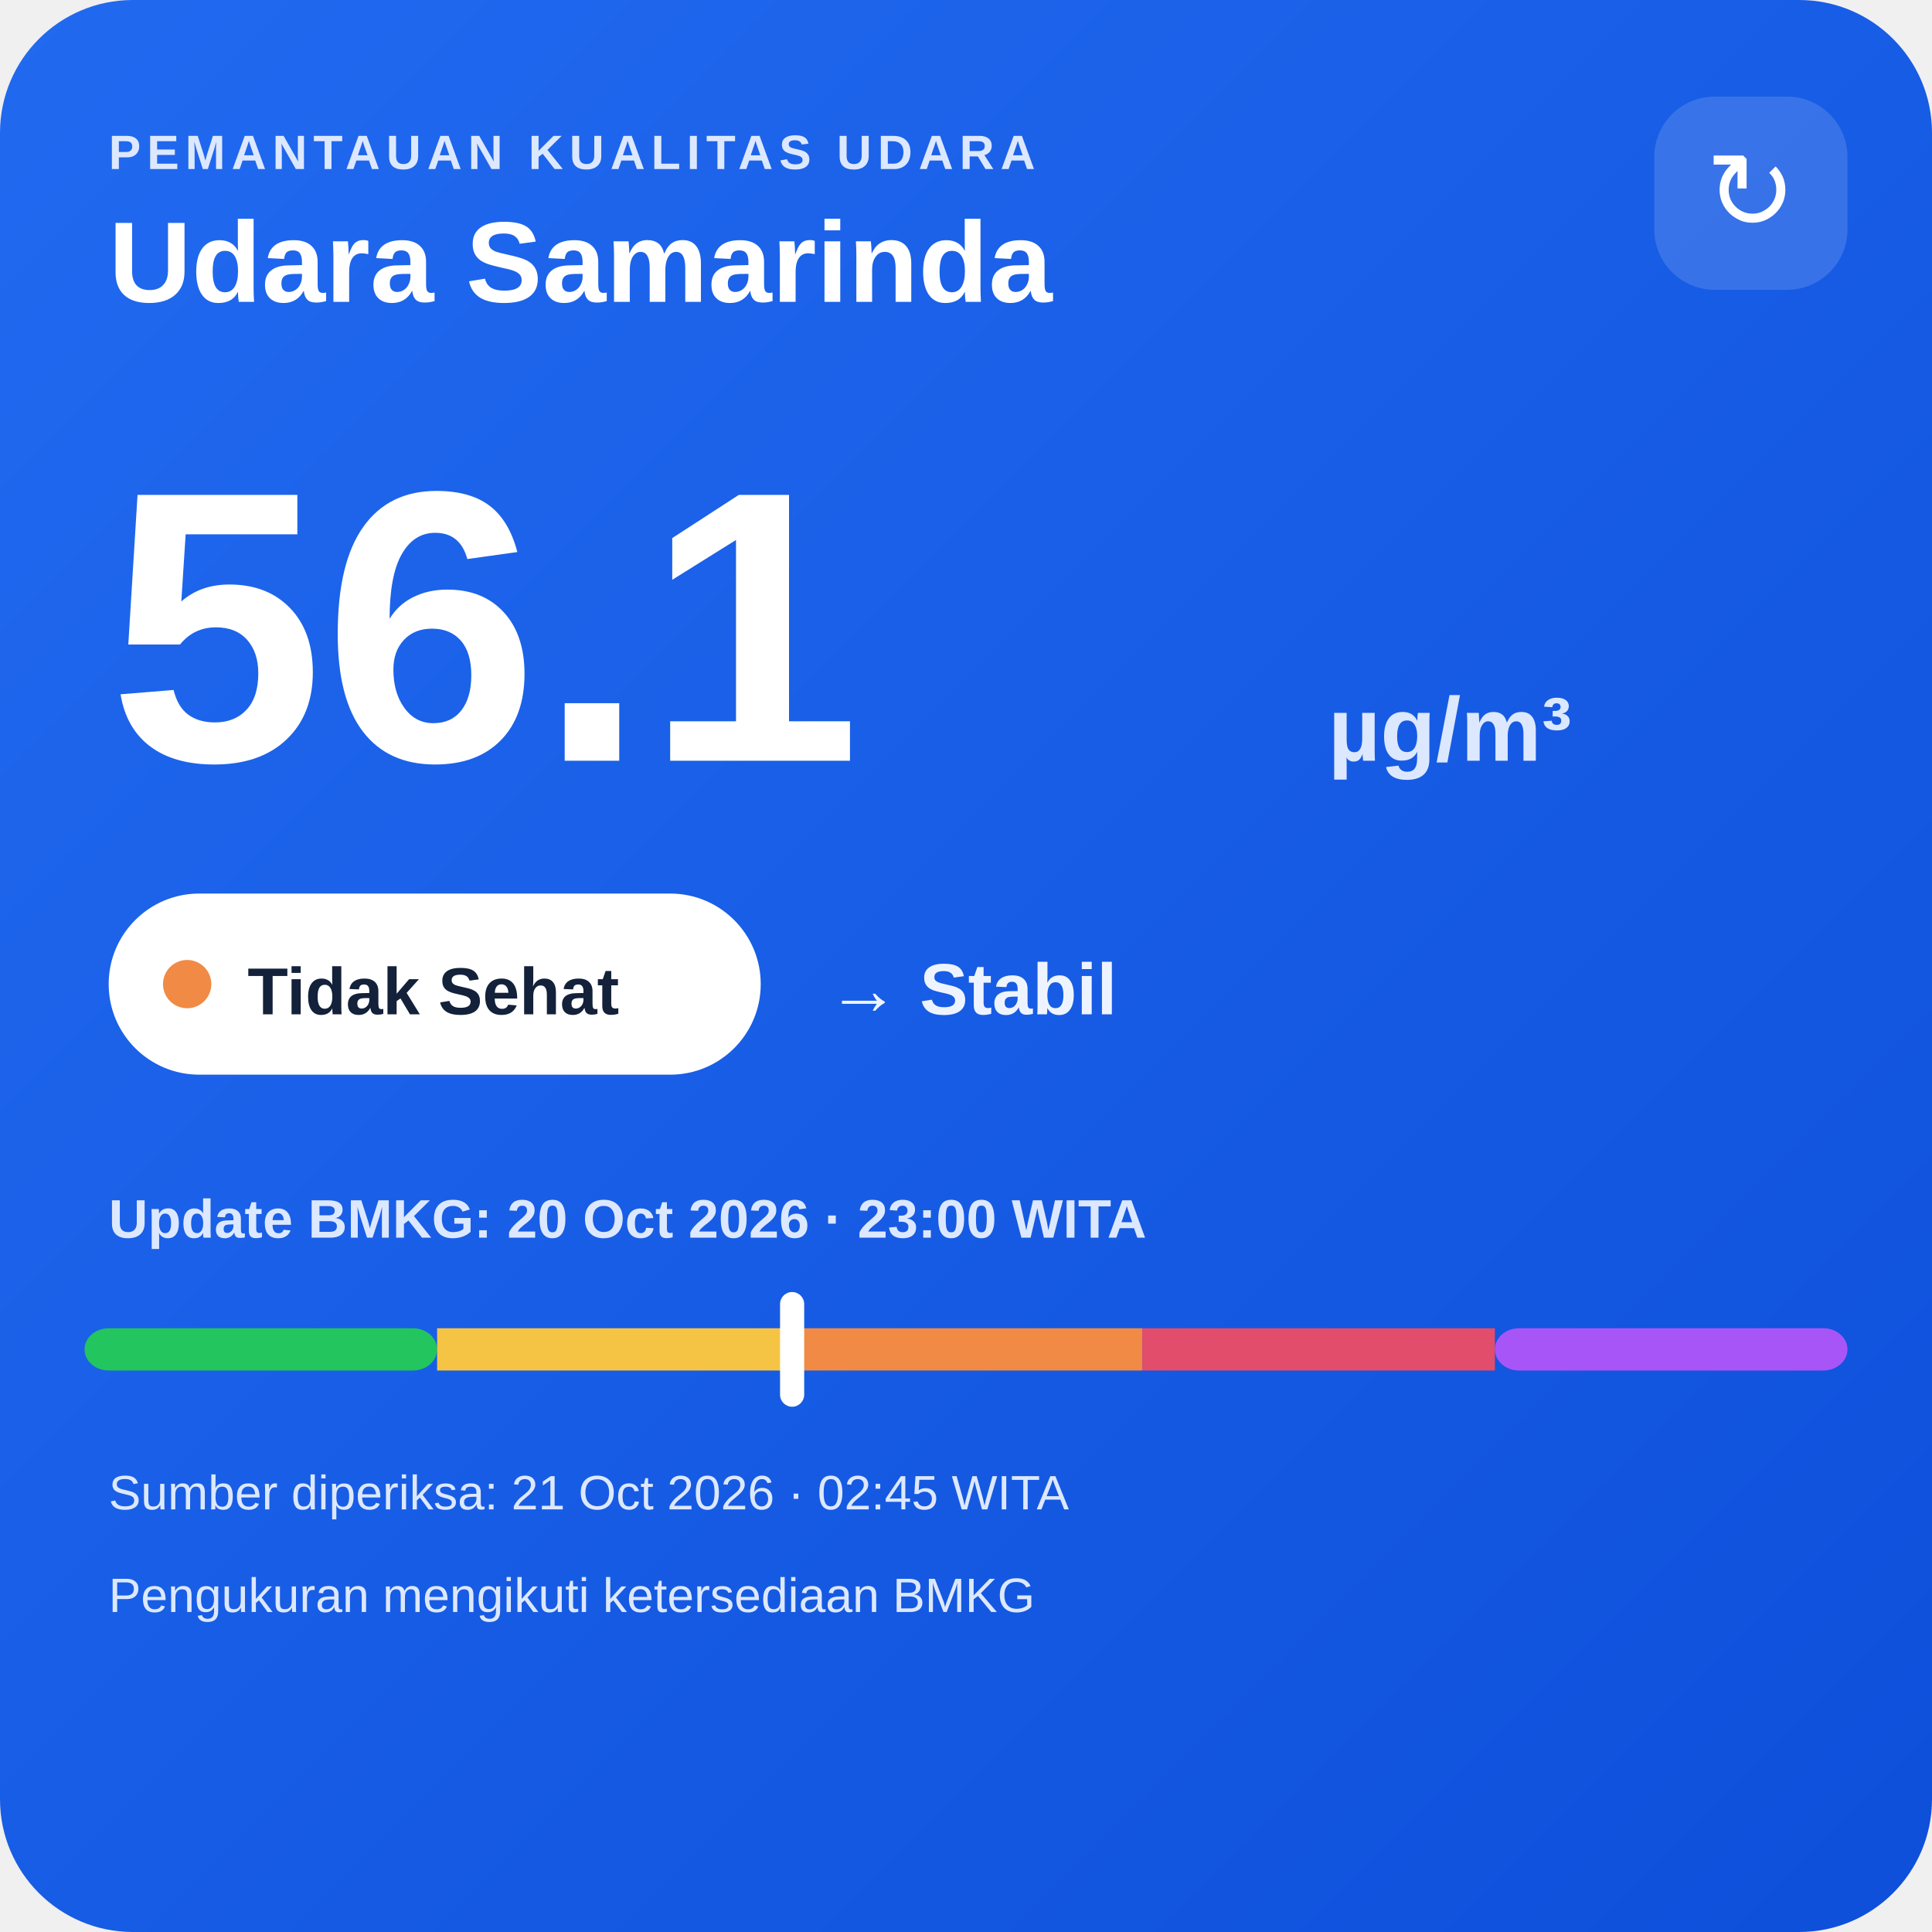
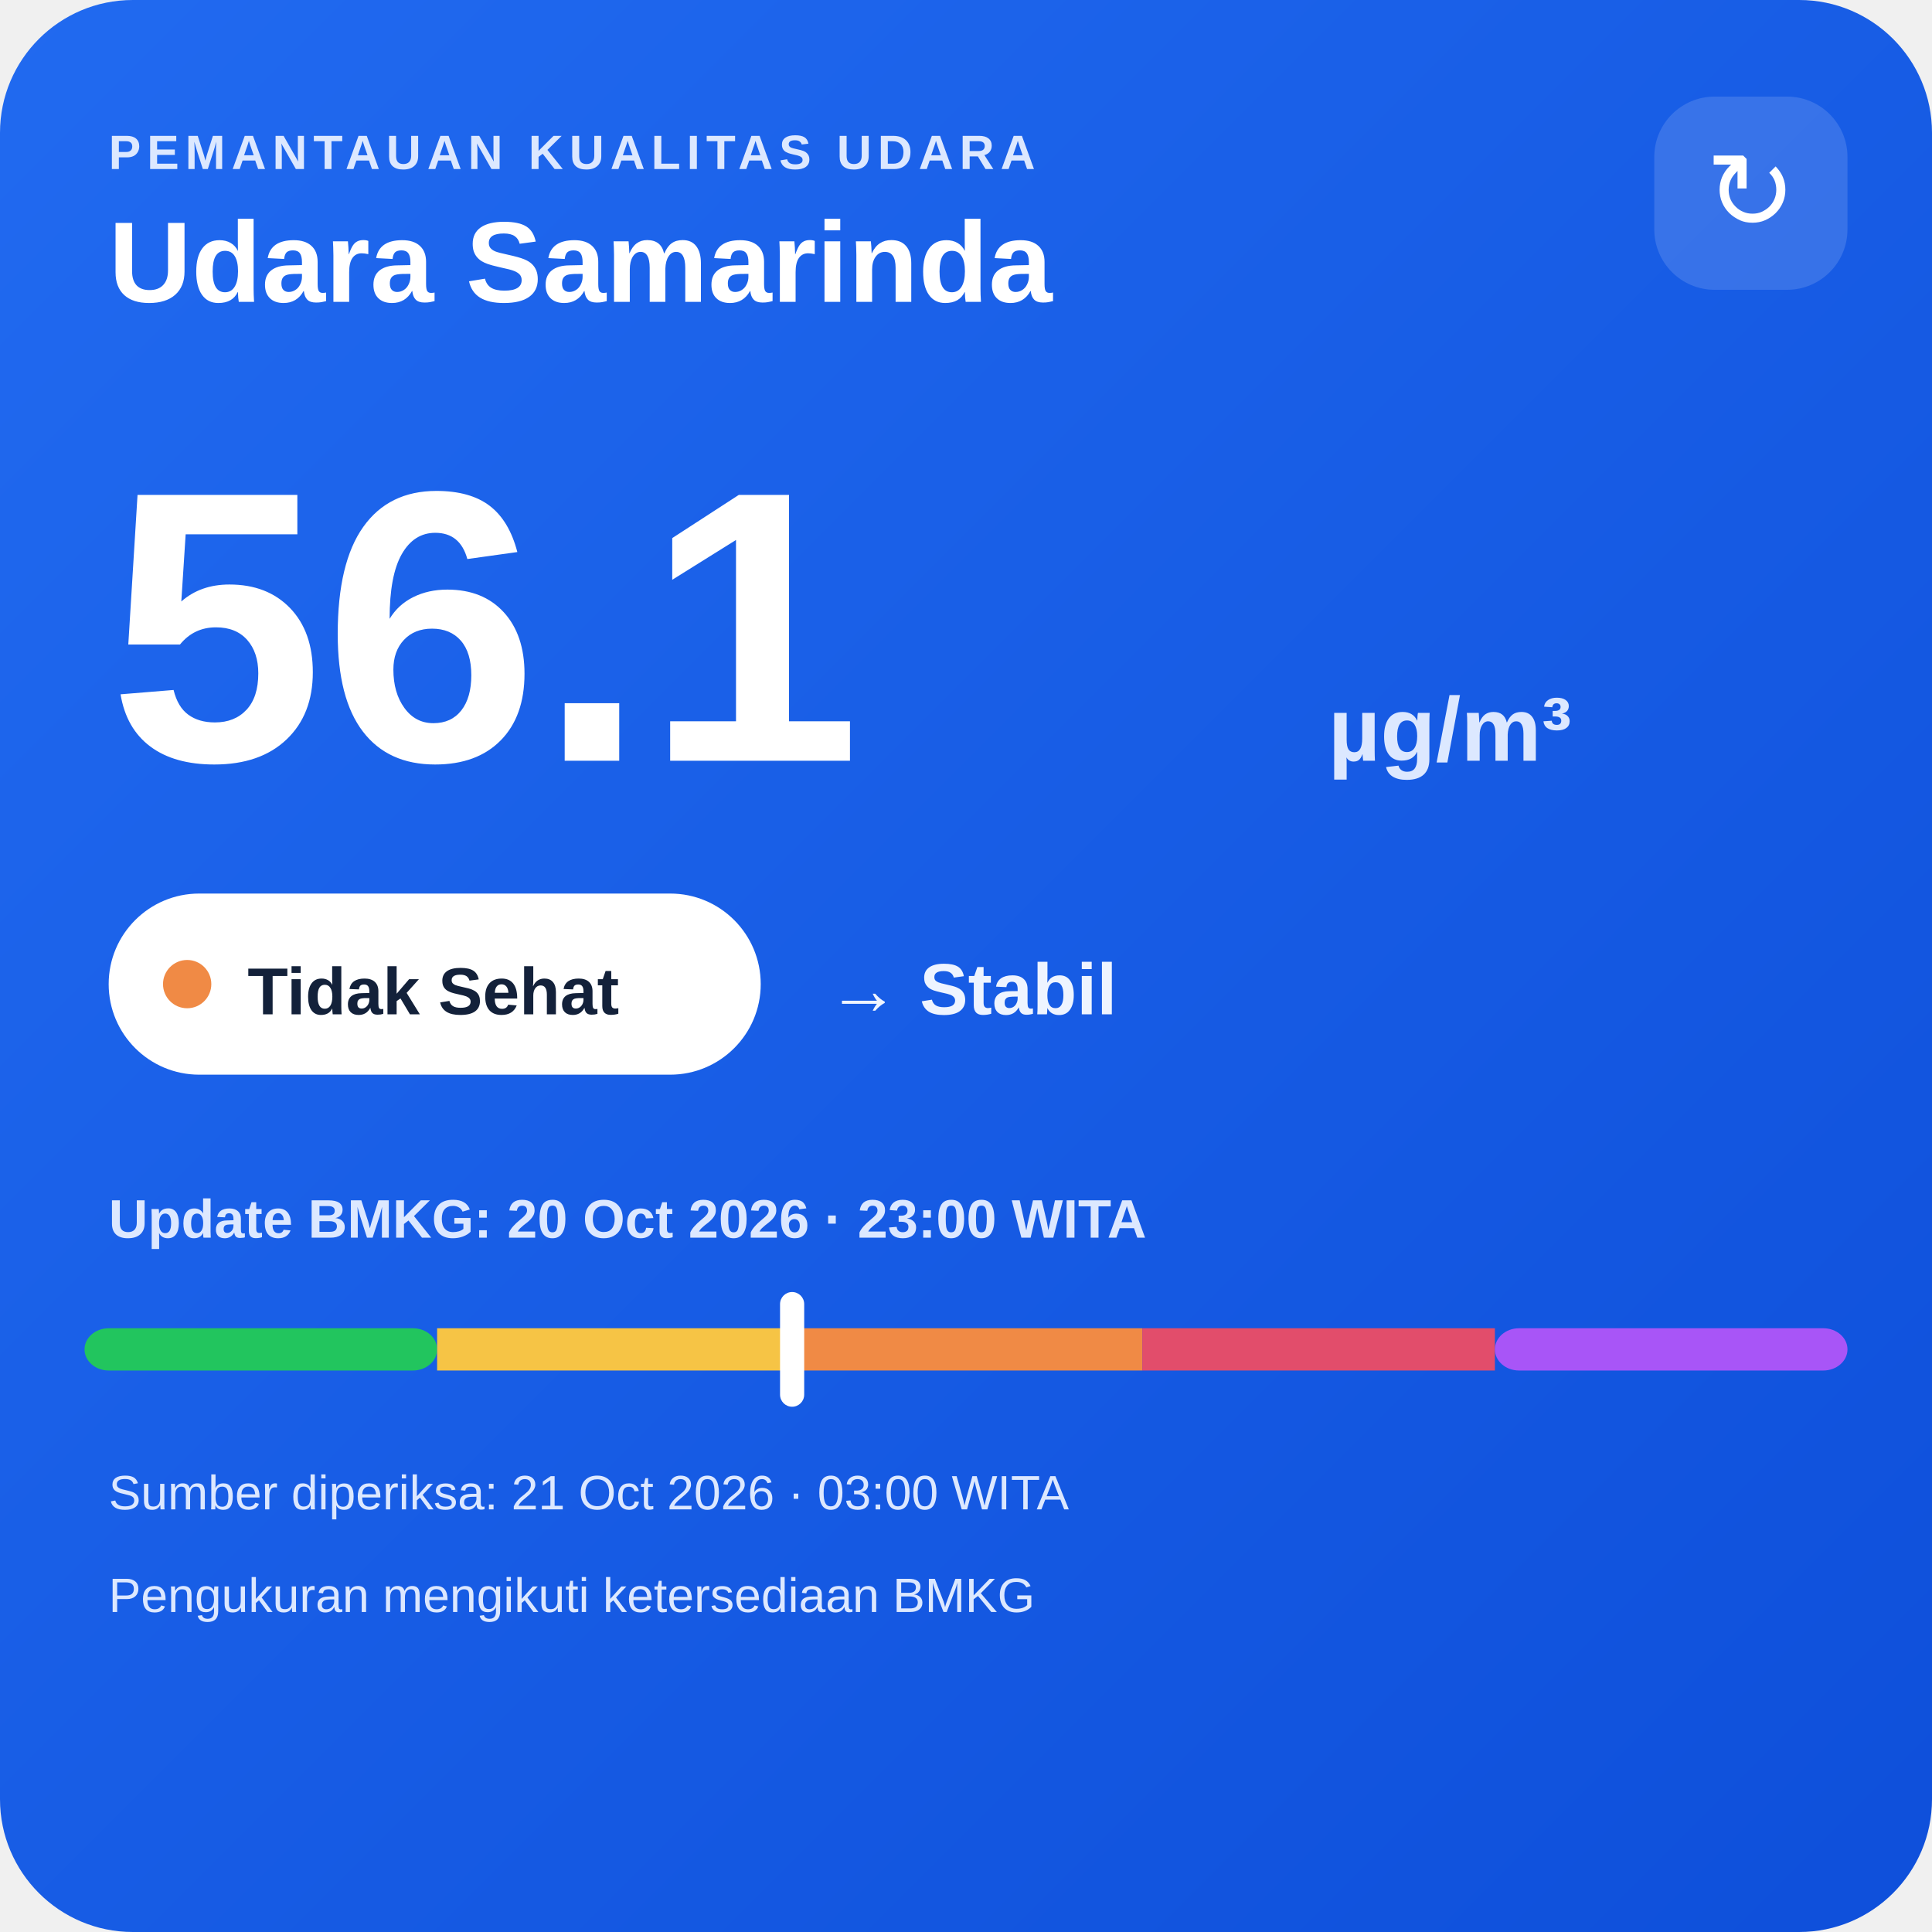
<svg xmlns="http://www.w3.org/2000/svg" width="320" height="320" viewBox="0 0 320 320">
  <defs>
    <linearGradient id="bg" x1="0" y1="0" x2="1" y2="1">
      <stop offset="0" stop-color="#216af0" />
      <stop offset="1" stop-color="#0e4fda" />
    </linearGradient>
  </defs>
  <rect width="320" height="320" rx="22" fill="url(#bg)" />
  <text x="18" y="28" fill="#dce8ff" font-family="Arial,sans-serif" font-size="8" font-weight="700" letter-spacing="1">PEMANTAUAN KUALITAS UDARA</text>
  <text x="18" y="50" fill="#ffffff" font-family="Arial,sans-serif" font-size="19" font-weight="700">Udara Samarinda</text>
  <rect x="274" y="16" width="32" height="32" rx="10" fill="#ffffff" fill-opacity=".14" />
  <text x="290" y="38" text-anchor="middle" fill="#ffffff" font-family="Arial,sans-serif" font-size="18">↻</text>
  <text x="18" y="126" fill="#ffffff" font-family="Arial,sans-serif" font-size="64" font-weight="800">56.1</text>
  <text x="220" y="126" fill="#dce8ff" font-family="Arial,sans-serif" font-size="15" font-weight="700">µg/m³</text>
  <rect x="18" y="148" width="108" height="30" rx="15" fill="#ffffff" />
  <circle cx="31" cy="163" r="4" fill="#f08a45" />
  <text x="41" y="168" fill="#13213a" font-family="Arial,sans-serif" font-size="11" font-weight="700">Tidak Sehat</text>
  <text x="137" y="168" fill="#eef4ff" font-family="Arial,sans-serif" font-size="12" font-weight="700">→ Stabil</text>
  <text x="18" y="205" fill="#dce8ff" font-family="Arial,sans-serif" font-size="9" font-weight="700">Update BMKG: 20 Oct 2026 · 23:00 WITA</text>
  <rect x="14" y="220" width="58.4" height="7" rx="4" fill="#22c55e" />
  <rect x="72.4" y="220" width="58.4" height="7" fill="#f6c445" />
  <rect x="130.8" y="220" width="58.4" height="7" fill="#f08a45" />
  <rect x="189.2" y="220" width="58.4" height="7" fill="#e24d6b" />
  <rect x="247.6" y="220" width="58.4" height="7" rx="4" fill="#a855f7" />
  <rect x="129.2" y="214" width="4" height="19" rx="2" fill="#ffffff" />
-   <text x="18" y="250" fill="#dce8ff" font-family="Arial,sans-serif" font-size="8">Sumber diperiksa: 21 Oct 2026 · 02:45 WITA</text>
+   <text x="18" y="250" fill="#dce8ff" font-family="Arial,sans-serif" font-size="8">Sumber diperiksa: 21 Oct 2026 · 03:00 WITA</text>
  <text x="18" y="267" fill="#dce8ff" font-family="Arial,sans-serif" font-size="8">Pengukuran mengikuti ketersediaan BMKG</text>
</svg>
